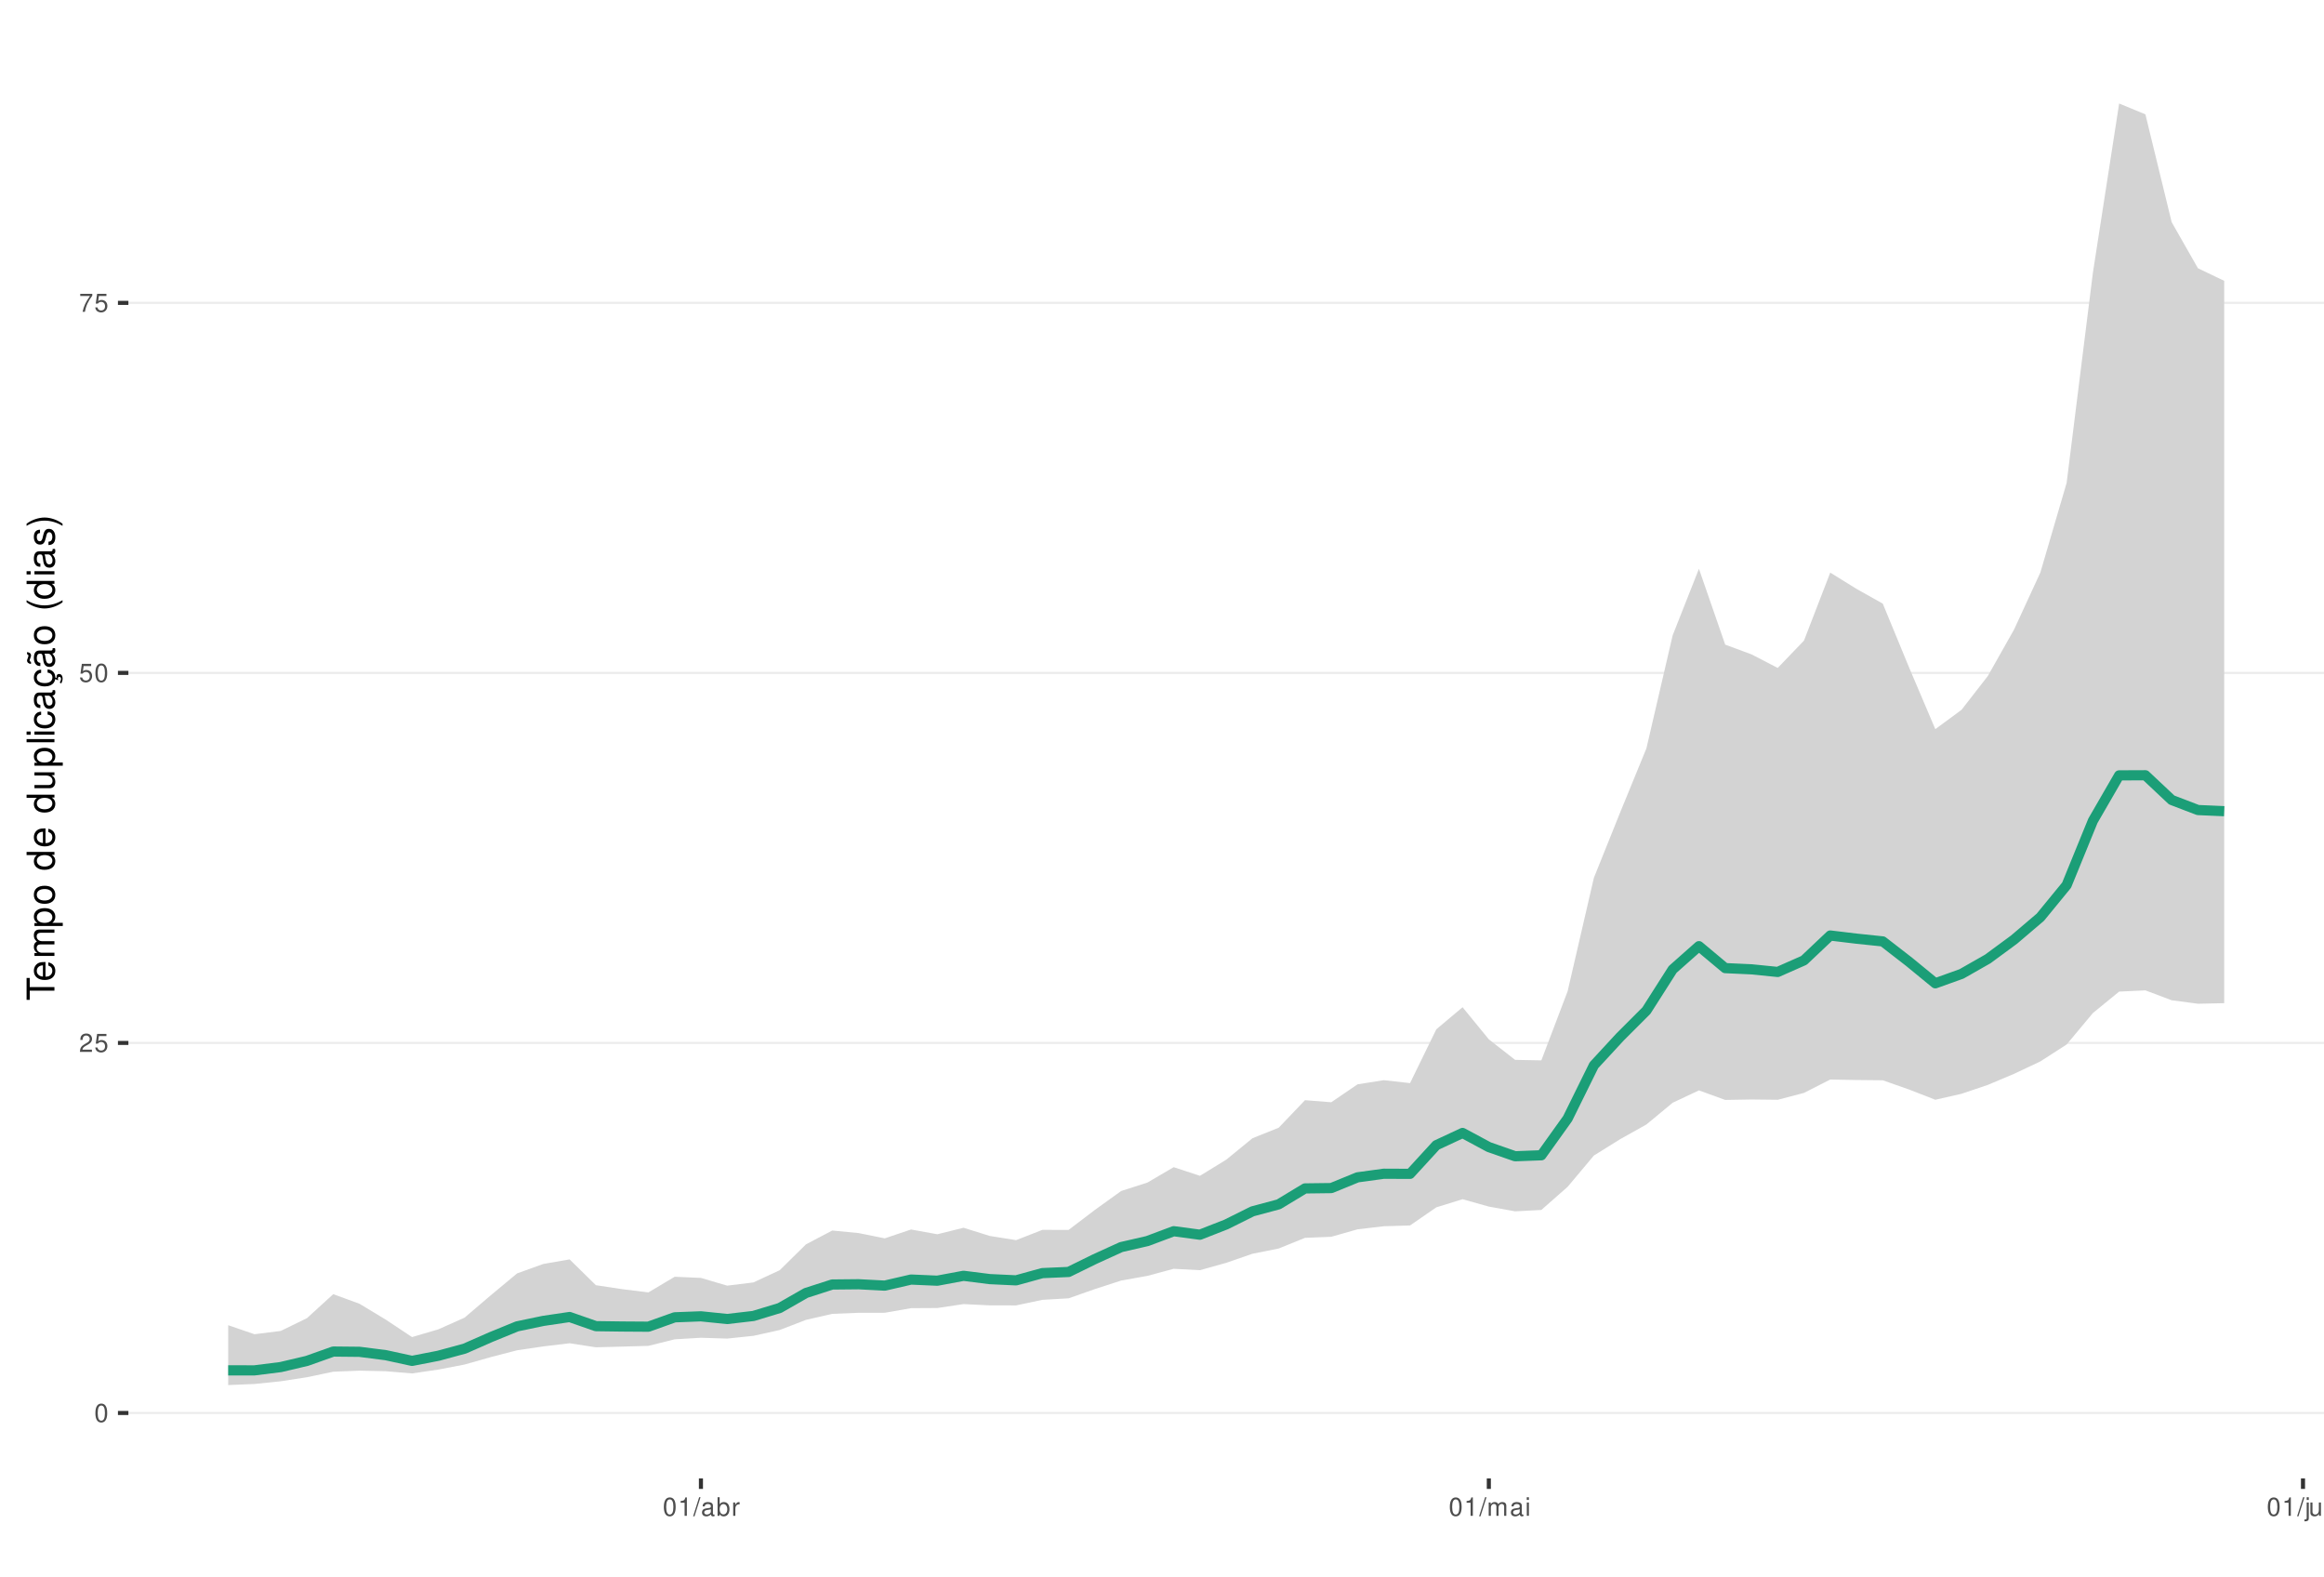
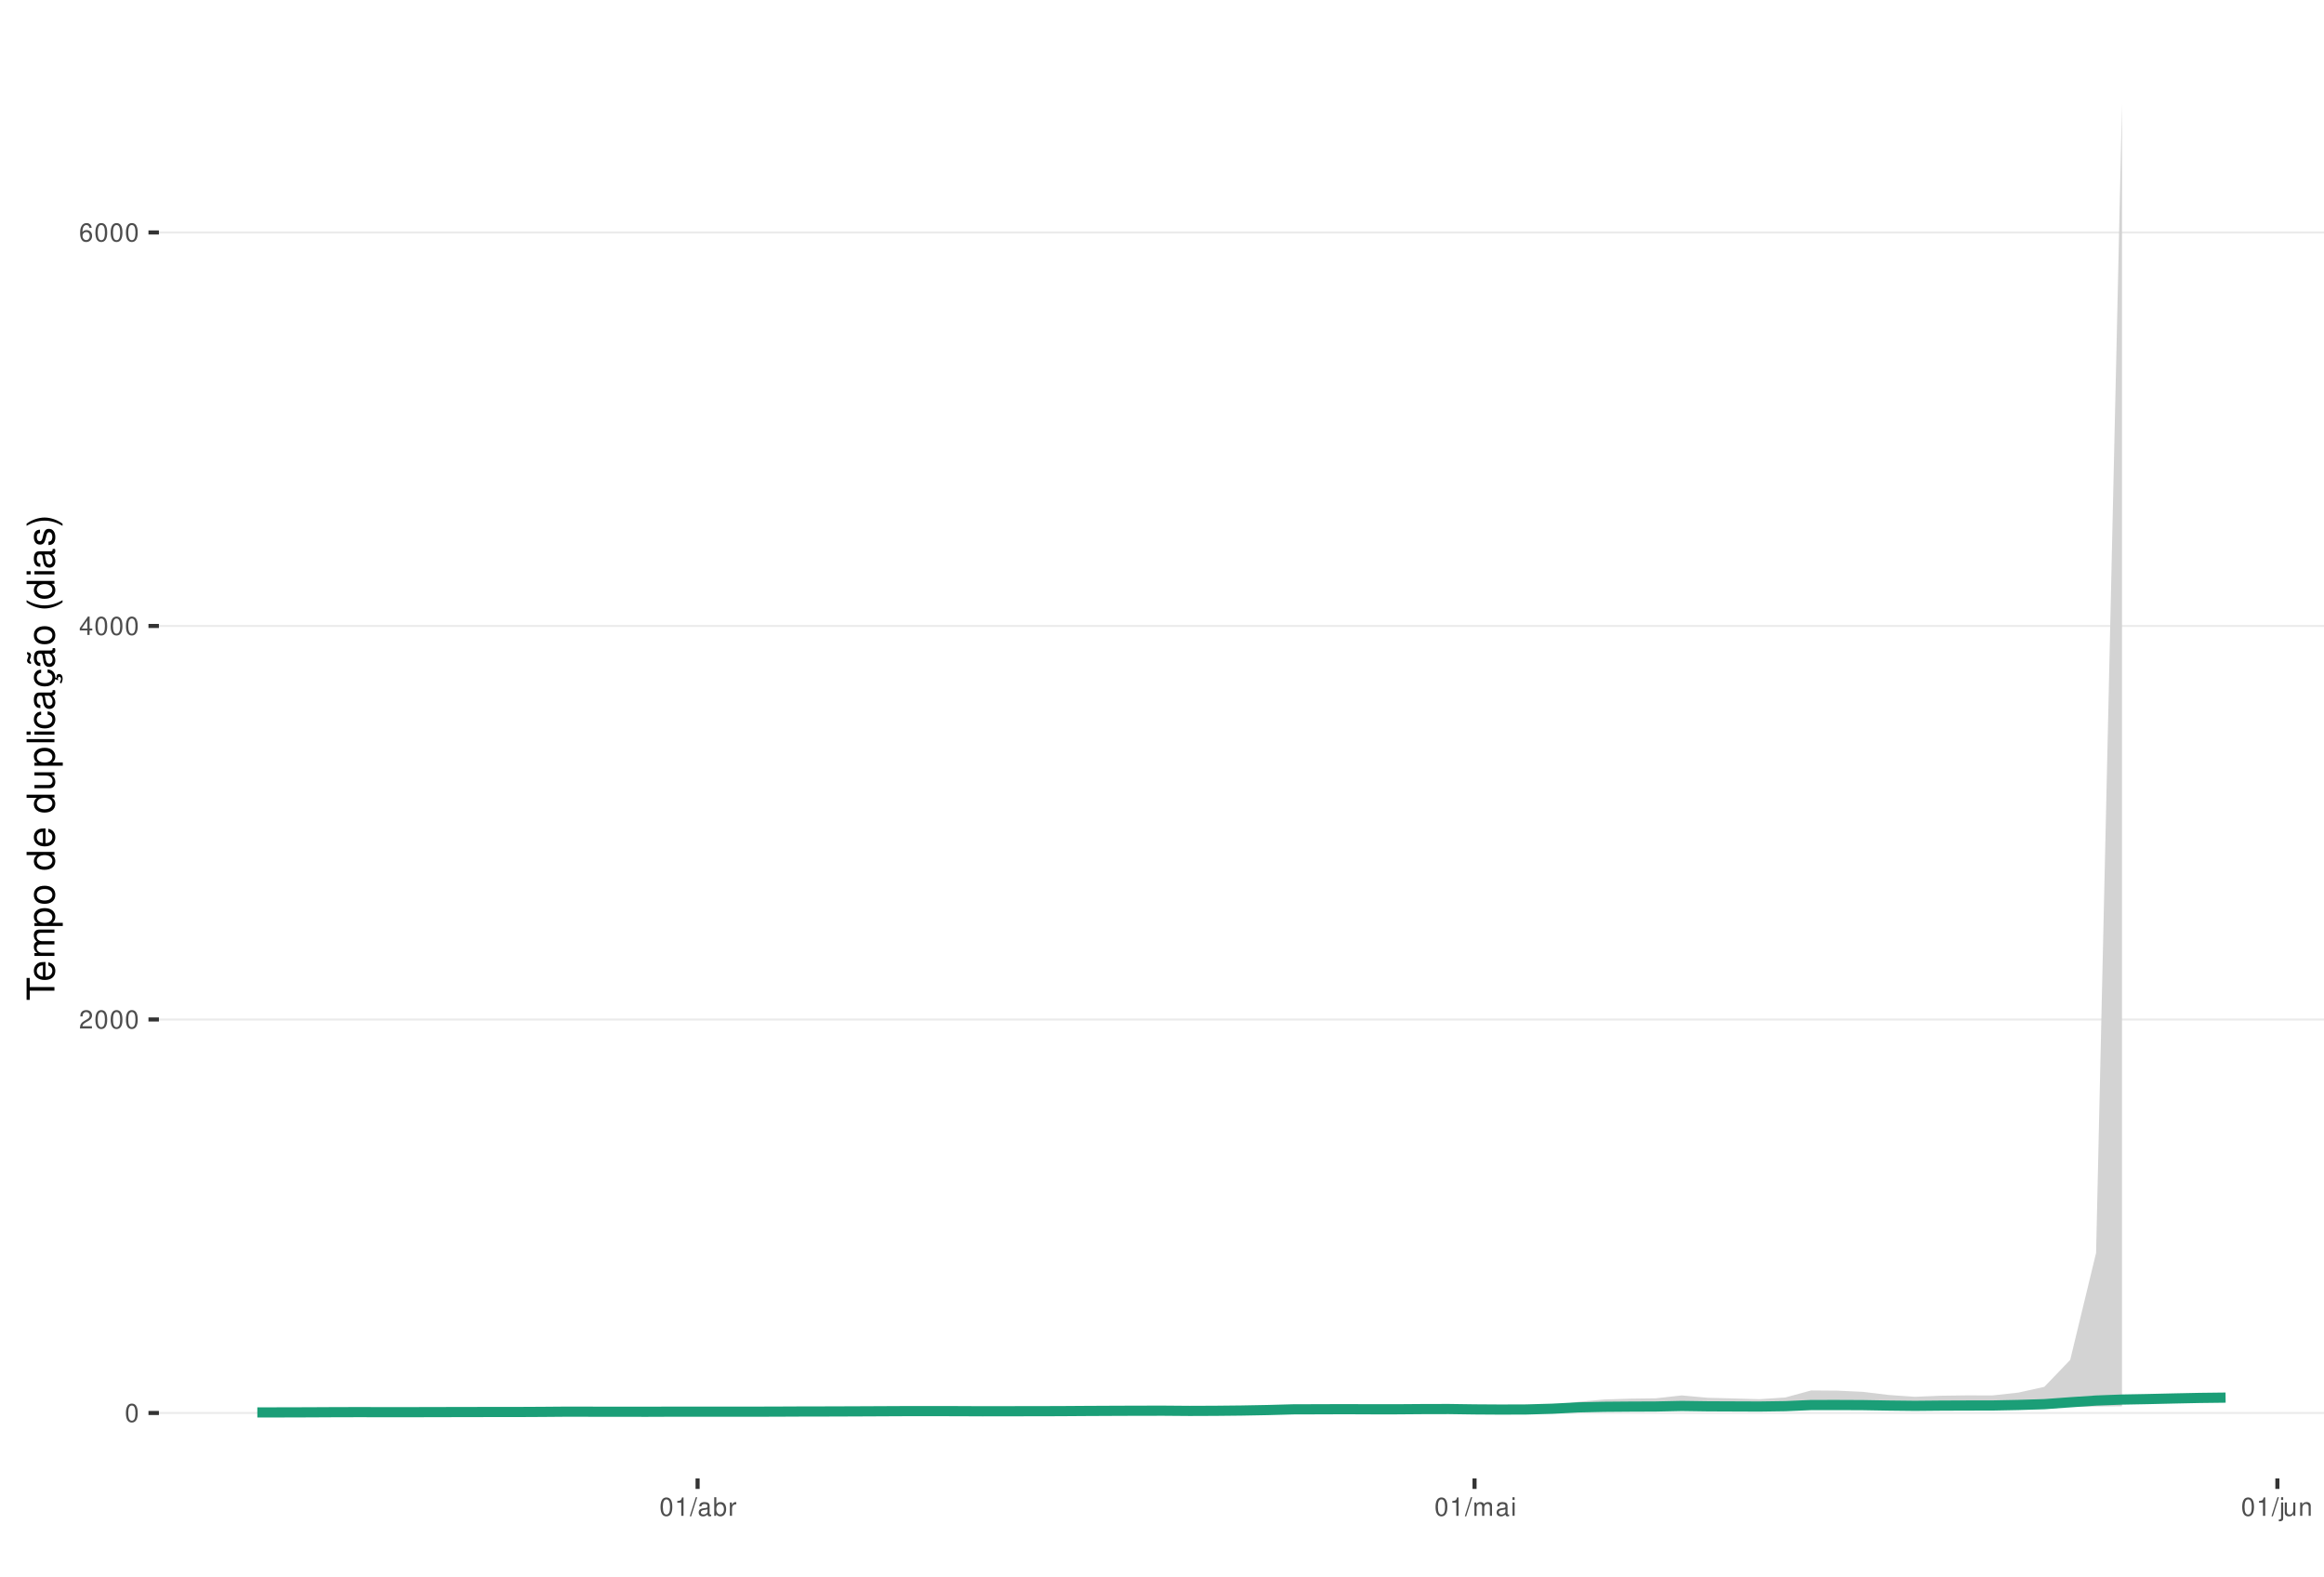
<svg xmlns="http://www.w3.org/2000/svg" xmlns:xlink="http://www.w3.org/1999/xlink" width="609pt" height="413pt" viewBox="0 0 609 413" version="1.1">
  <defs>
    <g>
      <symbol overflow="visible" id="glyph0-0">
        <path style="stroke:none;" d="" />
      </symbol>
      <symbol overflow="visible" id="glyph0-1">
        <path style="stroke:none;" d="M 1.828 -4.812 C 1.391 -4.812 0.984 -4.609 0.75 -4.281 C 0.438 -3.859 0.281 -3.219 0.281 -2.328 C 0.281 -0.703 0.812 0.156 1.828 0.156 C 2.828 0.156 3.375 -0.703 3.375 -2.297 C 3.375 -3.219 3.234 -3.844 2.922 -4.281 C 2.672 -4.625 2.281 -4.812 1.828 -4.812 Z M 1.828 -4.297 C 2.469 -4.297 2.781 -3.641 2.781 -2.344 C 2.781 -0.969 2.469 -0.328 1.812 -0.328 C 1.203 -0.328 0.891 -1 0.891 -2.328 C 0.891 -3.641 1.203 -4.297 1.828 -4.297 Z M 1.828 -4.297 " />
      </symbol>
      <symbol overflow="visible" id="glyph0-2">
        <path style="stroke:none;" d="M 3.375 -0.578 L 0.891 -0.578 C 0.938 -0.984 1.156 -1.234 1.734 -1.578 L 2.406 -1.953 C 3.062 -2.328 3.406 -2.812 3.406 -3.406 C 3.406 -3.812 3.234 -4.188 2.969 -4.438 C 2.688 -4.688 2.344 -4.812 1.891 -4.812 C 1.297 -4.812 0.844 -4.594 0.578 -4.188 C 0.422 -3.938 0.344 -3.641 0.328 -3.141 L 0.922 -3.141 C 0.938 -3.469 0.984 -3.672 1.062 -3.828 C 1.219 -4.125 1.516 -4.297 1.875 -4.297 C 2.406 -4.297 2.797 -3.906 2.797 -3.391 C 2.797 -3.016 2.578 -2.672 2.156 -2.438 L 1.547 -2.078 C 0.562 -1.516 0.281 -1.062 0.219 0 L 3.375 0 Z M 3.375 -0.578 " />
      </symbol>
      <symbol overflow="visible" id="glyph0-3">
-         <path style="stroke:none;" d="M 3.172 -4.719 L 0.734 -4.719 L 0.375 -2.156 L 0.922 -2.156 C 1.188 -2.469 1.422 -2.594 1.797 -2.594 C 2.422 -2.594 2.812 -2.156 2.812 -1.453 C 2.812 -0.781 2.422 -0.359 1.781 -0.359 C 1.266 -0.359 0.953 -0.625 0.812 -1.156 L 0.234 -1.156 C 0.312 -0.766 0.375 -0.578 0.516 -0.406 C 0.781 -0.047 1.266 0.156 1.797 0.156 C 2.75 0.156 3.422 -0.547 3.422 -1.531 C 3.422 -2.469 2.797 -3.109 1.891 -3.109 C 1.562 -3.109 1.297 -3.016 1.016 -2.828 L 1.203 -4.141 L 3.172 -4.141 Z M 3.172 -4.719 " />
+         <path style="stroke:none;" d="M 2.172 -1.172 L 2.172 0 L 2.766 0 L 2.766 -1.172 L 3.469 -1.172 L 3.469 -1.688 L 2.766 -1.688 L 2.766 -4.812 L 2.328 -4.812 L 0.188 -1.781 L 0.188 -1.172 Z M 2.172 -1.688 L 0.703 -1.688 L 2.172 -3.812 Z M 2.172 -1.688 " />
      </symbol>
      <symbol overflow="visible" id="glyph0-4">
-         <path style="stroke:none;" d="M 3.469 -4.719 L 0.312 -4.719 L 0.312 -4.141 L 2.859 -4.141 C 1.734 -2.531 1.266 -1.547 0.922 0 L 1.547 0 C 1.797 -1.516 2.391 -2.812 3.469 -4.234 Z M 3.469 -4.719 " />
+         <path style="stroke:none;" d="M 3.312 -3.562 C 3.203 -4.344 2.703 -4.812 1.984 -4.812 C 1.453 -4.812 0.984 -4.562 0.719 -4.125 C 0.406 -3.656 0.281 -3.062 0.281 -2.203 C 0.281 -1.391 0.406 -0.875 0.688 -0.453 C 0.938 -0.047 1.344 0.156 1.875 0.156 C 2.766 0.156 3.422 -0.516 3.422 -1.453 C 3.422 -2.344 2.812 -2.969 1.969 -2.969 C 1.5 -2.969 1.141 -2.797 0.891 -2.438 C 0.891 -3.641 1.266 -4.297 1.938 -4.297 C 2.344 -4.297 2.641 -4.031 2.734 -3.562 Z M 1.891 -2.453 C 2.469 -2.453 2.812 -2.047 2.812 -1.406 C 2.812 -0.812 2.422 -0.359 1.875 -0.359 C 1.328 -0.359 0.922 -0.828 0.922 -1.438 C 0.922 -2.031 1.312 -2.453 1.891 -2.453 Z M 1.891 -2.453 " />
      </symbol>
      <symbol overflow="visible" id="glyph0-5">
        <path style="stroke:none;" d="M 1.719 -3.422 L 1.719 0 L 2.312 0 L 2.312 -4.812 L 1.922 -4.812 C 1.719 -4.078 1.578 -3.969 0.672 -3.859 L 0.672 -3.422 Z M 1.719 -3.422 " />
      </symbol>
      <symbol overflow="visible" id="glyph0-6">
        <path style="stroke:none;" d="M 1.531 -4.859 L -0.047 0.141 L 0.312 0.141 L 1.891 -4.859 Z M 1.531 -4.859 " />
      </symbol>
      <symbol overflow="visible" id="glyph0-7">
        <path style="stroke:none;" d="M 3.562 -0.328 C 3.5 -0.312 3.469 -0.312 3.438 -0.312 C 3.25 -0.312 3.141 -0.406 3.141 -0.578 L 3.141 -2.641 C 3.141 -3.25 2.688 -3.594 1.828 -3.594 C 1.312 -3.594 0.906 -3.438 0.672 -3.188 C 0.516 -3 0.453 -2.797 0.438 -2.453 L 0.984 -2.453 C 1.031 -2.875 1.297 -3.078 1.812 -3.078 C 2.312 -3.078 2.594 -2.891 2.594 -2.562 L 2.594 -2.406 C 2.578 -2.172 2.469 -2.078 2.016 -2.031 C 1.219 -1.922 1.109 -1.891 0.891 -1.812 C 0.484 -1.641 0.281 -1.328 0.281 -0.875 C 0.281 -0.25 0.719 0.156 1.422 0.156 C 1.859 0.156 2.219 0 2.609 -0.359 C 2.656 0 2.828 0.156 3.188 0.156 C 3.297 0.156 3.375 0.141 3.562 0.094 Z M 2.594 -1.094 C 2.594 -0.906 2.531 -0.797 2.375 -0.641 C 2.141 -0.438 1.875 -0.328 1.547 -0.328 C 1.109 -0.328 0.859 -0.547 0.859 -0.891 C 0.859 -1.266 1.094 -1.438 1.703 -1.531 C 2.297 -1.609 2.406 -1.641 2.594 -1.719 Z M 2.594 -1.094 " />
      </symbol>
      <symbol overflow="visible" id="glyph0-8">
        <path style="stroke:none;" d="M 0.359 -4.859 L 0.359 0 L 0.859 0 L 0.859 -0.453 C 1.125 -0.047 1.484 0.156 1.969 0.156 C 2.875 0.156 3.484 -0.594 3.484 -1.75 C 3.484 -2.891 2.922 -3.594 1.984 -3.594 C 1.516 -3.594 1.172 -3.406 0.906 -3.016 L 0.906 -4.859 Z M 1.891 -3.062 C 2.5 -3.062 2.906 -2.531 2.906 -1.703 C 2.906 -0.906 2.484 -0.359 1.891 -0.359 C 1.297 -0.359 0.906 -0.906 0.906 -1.719 C 0.906 -2.531 1.297 -3.062 1.891 -3.062 Z M 1.891 -3.062 " />
      </symbol>
      <symbol overflow="visible" id="glyph0-9">
        <path style="stroke:none;" d="M 0.453 -3.484 L 0.453 0 L 1.016 0 L 1.016 -1.812 C 1.031 -2.656 1.375 -3.016 2.141 -3 L 2.141 -3.562 C 2.047 -3.578 1.984 -3.594 1.922 -3.594 C 1.562 -3.594 1.297 -3.375 0.969 -2.859 L 0.969 -3.484 Z M 0.453 -3.484 " />
      </symbol>
      <symbol overflow="visible" id="glyph0-10">
        <path style="stroke:none;" d="M 0.469 -3.484 L 0.469 0 L 1.031 0 L 1.031 -2.188 C 1.031 -2.703 1.391 -3.109 1.844 -3.109 C 2.25 -3.109 2.484 -2.844 2.484 -2.406 L 2.484 0 L 3.047 0 L 3.047 -2.188 C 3.047 -2.703 3.422 -3.109 3.875 -3.109 C 4.266 -3.109 4.516 -2.844 4.516 -2.406 L 4.516 0 L 5.078 0 L 5.078 -2.609 C 5.078 -3.234 4.719 -3.594 4.062 -3.594 C 3.594 -3.594 3.312 -3.453 2.984 -3.062 C 2.781 -3.422 2.5 -3.594 2.047 -3.594 C 1.578 -3.594 1.266 -3.422 0.984 -3 L 0.984 -3.484 Z M 0.469 -3.484 " />
      </symbol>
      <symbol overflow="visible" id="glyph0-11">
        <path style="stroke:none;" d="M 1 -3.484 L 0.453 -3.484 L 0.453 0 L 1 0 Z M 1 -4.859 L 0.438 -4.859 L 0.438 -4.156 L 1 -4.156 Z M 1 -4.859 " />
      </symbol>
      <symbol overflow="visible" id="glyph0-12">
        <path style="stroke:none;" d="M 0.469 -3.484 L 0.469 0.5 C 0.469 0.859 0.359 0.969 0.016 0.969 C -0.031 0.969 -0.047 0.969 -0.125 0.953 L -0.125 1.438 C -0.047 1.438 -0.016 1.453 0.062 1.453 C 0.688 1.453 1.016 1.203 1.016 0.719 L 1.016 -3.484 Z M 1.016 -4.859 L 0.469 -4.859 L 0.469 -4.156 L 1.016 -4.156 Z M 1.016 -4.859 " />
      </symbol>
      <symbol overflow="visible" id="glyph0-13">
        <path style="stroke:none;" d="M 3.203 0 L 3.203 -3.484 L 2.656 -3.484 L 2.656 -1.516 C 2.656 -0.797 2.281 -0.328 1.703 -0.328 C 1.266 -0.328 0.984 -0.594 0.984 -1.016 L 0.984 -3.484 L 0.438 -3.484 L 0.438 -0.797 C 0.438 -0.219 0.859 0.156 1.547 0.156 C 2.062 0.156 2.391 -0.031 2.703 -0.484 L 2.703 0 Z M 3.203 0 " />
      </symbol>
      <symbol overflow="visible" id="glyph0-14">
        <path style="stroke:none;" d="M 0.469 -3.484 L 0.469 0 L 1.031 0 L 1.031 -1.922 C 1.031 -2.641 1.391 -3.109 1.969 -3.109 C 2.406 -3.109 2.688 -2.828 2.688 -2.422 L 2.688 0 L 3.234 0 L 3.234 -2.641 C 3.234 -3.219 2.812 -3.594 2.141 -3.594 C 1.625 -3.594 1.281 -3.391 0.984 -2.906 L 0.984 -3.484 Z M 0.469 -3.484 " />
      </symbol>
      <symbol overflow="visible" id="glyph1-0">
        <path style="stroke:none;" d="" />
      </symbol>
      <symbol overflow="visible" id="glyph1-1">
        <path style="stroke:none;" d="M -6.469 -3.547 L -6.469 -5.938 L -7.297 -5.938 L -7.297 -0.203 L -6.469 -0.203 L -6.469 -2.609 L 0 -2.609 L 0 -3.547 Z M -6.469 -3.547 " />
      </symbol>
      <symbol overflow="visible" id="glyph1-2">
        <path style="stroke:none;" d="M -2.344 -5.125 C -3.141 -5.125 -3.625 -5.062 -4.016 -4.922 C -4.875 -4.578 -5.391 -3.781 -5.391 -2.797 C -5.391 -1.344 -4.281 -0.406 -2.547 -0.406 C -0.812 -0.406 0.234 -1.297 0.234 -2.781 C 0.234 -3.984 -0.453 -4.812 -1.594 -5.016 L -1.594 -4.188 C -0.906 -3.953 -0.547 -3.484 -0.547 -2.812 C -0.547 -2.281 -0.781 -1.828 -1.219 -1.547 C -1.516 -1.344 -1.812 -1.281 -2.344 -1.266 Z M -3.016 -1.297 C -3.984 -1.359 -4.625 -1.953 -4.625 -2.797 C -4.625 -3.641 -3.953 -4.234 -3.016 -4.234 Z M -3.016 -1.297 " />
      </symbol>
      <symbol overflow="visible" id="glyph1-3">
        <path style="stroke:none;" d="M -5.234 -0.703 L 0 -0.703 L 0 -1.547 L -3.297 -1.547 C -4.047 -1.547 -4.656 -2.094 -4.656 -2.766 C -4.656 -3.391 -4.281 -3.734 -3.609 -3.734 L 0 -3.734 L 0 -4.578 L -3.297 -4.578 C -4.047 -4.578 -4.656 -5.125 -4.656 -5.812 C -4.656 -6.422 -4.266 -6.781 -3.609 -6.781 L 0 -6.781 L 0 -7.625 L -3.938 -7.625 C -4.875 -7.625 -5.391 -7.078 -5.391 -6.094 C -5.391 -5.406 -5.188 -4.984 -4.594 -4.484 C -5.156 -4.188 -5.391 -3.766 -5.391 -3.078 C -5.391 -2.375 -5.125 -1.906 -4.5 -1.469 L -5.234 -1.469 Z M -5.234 -0.703 " />
      </symbol>
      <symbol overflow="visible" id="glyph1-4">
        <path style="stroke:none;" d="M 2.188 -0.547 L 2.188 -1.375 L -0.547 -1.375 C -0.016 -1.812 0.234 -2.312 0.234 -2.984 C 0.234 -4.344 -0.859 -5.234 -2.531 -5.234 C -4.297 -5.234 -5.391 -4.375 -5.391 -2.984 C -5.391 -2.266 -5.062 -1.703 -4.453 -1.312 L -5.234 -1.312 L -5.234 -0.547 Z M -4.609 -2.844 C -4.609 -3.766 -3.797 -4.359 -2.547 -4.359 C -1.359 -4.359 -0.547 -3.75 -0.547 -2.844 C -0.547 -1.953 -1.344 -1.375 -2.578 -1.375 C -3.812 -1.375 -4.609 -1.953 -4.609 -2.844 Z M -4.609 -2.844 " />
      </symbol>
      <symbol overflow="visible" id="glyph1-5">
        <path style="stroke:none;" d="M -5.391 -2.719 C -5.391 -1.234 -4.344 -0.359 -2.578 -0.359 C -0.812 -0.359 0.234 -1.234 0.234 -2.734 C 0.234 -4.203 -0.812 -5.094 -2.547 -5.094 C -4.359 -5.094 -5.391 -4.234 -5.391 -2.719 Z M -4.625 -2.734 C -4.625 -3.672 -3.844 -4.234 -2.547 -4.234 C -1.312 -4.234 -0.547 -3.656 -0.547 -2.734 C -0.547 -1.797 -1.312 -1.234 -2.578 -1.234 C -3.844 -1.234 -4.625 -1.797 -4.625 -2.734 Z M -4.625 -2.734 " />
      </symbol>
      <symbol overflow="visible" id="glyph1-6">
        <path style="stroke:none;" d="" />
      </symbol>
      <symbol overflow="visible" id="glyph1-7">
        <path style="stroke:none;" d="M -7.297 -4.953 L -7.297 -4.125 L -4.578 -4.125 C -5.109 -3.766 -5.391 -3.203 -5.391 -2.516 C -5.391 -1.156 -4.297 -0.266 -2.625 -0.266 C -0.859 -0.266 0.234 -1.125 0.234 -2.547 C 0.234 -3.266 -0.047 -3.766 -0.688 -4.203 L 0 -4.203 L 0 -4.953 Z M -4.609 -2.656 C -4.609 -3.547 -3.812 -4.125 -2.562 -4.125 C -1.344 -4.125 -0.547 -3.547 -0.547 -2.656 C -0.547 -1.734 -1.359 -1.125 -2.578 -1.125 C -3.797 -1.125 -4.609 -1.734 -4.609 -2.656 Z M -4.609 -2.656 " />
      </symbol>
      <symbol overflow="visible" id="glyph1-8">
        <path style="stroke:none;" d="M 0 -4.812 L -5.234 -4.812 L -5.234 -3.984 L -2.266 -3.984 C -1.203 -3.984 -0.5 -3.438 -0.5 -2.562 C -0.5 -1.906 -0.906 -1.484 -1.531 -1.484 L -5.234 -1.484 L -5.234 -0.656 L -1.203 -0.656 C -0.328 -0.656 0.234 -1.297 0.234 -2.312 C 0.234 -3.094 -0.047 -3.578 -0.734 -4.062 L 0 -4.062 Z M 0 -4.812 " />
      </symbol>
      <symbol overflow="visible" id="glyph1-9">
        <path style="stroke:none;" d="M -7.297 -1.516 L -7.297 -0.688 L 0 -0.688 L 0 -1.516 Z M -7.297 -1.516 " />
      </symbol>
      <symbol overflow="visible" id="glyph1-10">
        <path style="stroke:none;" d="M -5.234 -1.5 L -5.234 -0.672 L 0 -0.672 L 0 -1.5 Z M -7.297 -1.5 L -7.297 -0.656 L -6.234 -0.656 L -6.234 -1.5 Z M -7.297 -1.5 " />
      </symbol>
      <symbol overflow="visible" id="glyph1-11">
        <path style="stroke:none;" d="M -3.484 -4.703 C -3.984 -4.672 -4.312 -4.562 -4.609 -4.359 C -5.094 -4 -5.391 -3.375 -5.391 -2.641 C -5.391 -1.219 -4.266 -0.312 -2.531 -0.312 C -0.844 -0.312 0.234 -1.203 0.234 -2.625 C 0.234 -3.875 -0.516 -4.672 -1.797 -4.766 L -1.797 -3.938 C -0.953 -3.797 -0.547 -3.359 -0.547 -2.656 C -0.547 -1.734 -1.297 -1.188 -2.531 -1.188 C -3.844 -1.188 -4.625 -1.719 -4.625 -2.625 C -4.625 -3.328 -4.203 -3.766 -3.484 -3.875 Z M -3.484 -4.703 " />
      </symbol>
      <symbol overflow="visible" id="glyph1-12">
        <path style="stroke:none;" d="M -0.484 -5.344 C -0.469 -5.266 -0.469 -5.219 -0.469 -5.172 C -0.469 -4.875 -0.625 -4.719 -0.875 -4.719 L -3.953 -4.719 C -4.891 -4.719 -5.391 -4.047 -5.391 -2.75 C -5.391 -1.984 -5.172 -1.375 -4.781 -1.016 C -4.516 -0.766 -4.203 -0.672 -3.688 -0.656 L -3.688 -1.484 C -4.328 -1.562 -4.625 -1.938 -4.625 -2.719 C -4.625 -3.484 -4.344 -3.891 -3.844 -3.891 L -3.625 -3.891 C -3.266 -3.875 -3.125 -3.703 -3.047 -3.016 C -2.891 -1.844 -2.844 -1.656 -2.719 -1.344 C -2.453 -0.734 -2 -0.422 -1.312 -0.422 C -0.375 -0.422 0.234 -1.078 0.234 -2.141 C 0.234 -2.797 0 -3.328 -0.547 -3.922 C 0 -3.984 0.234 -4.234 0.234 -4.781 C 0.234 -4.953 0.203 -5.062 0.141 -5.344 Z M -1.656 -3.891 C -1.375 -3.891 -1.203 -3.812 -0.969 -3.562 C -0.656 -3.219 -0.5 -2.812 -0.5 -2.312 C -0.5 -1.672 -0.812 -1.297 -1.344 -1.297 C -1.891 -1.297 -2.172 -1.656 -2.297 -2.547 C -2.422 -3.438 -2.453 -3.609 -2.594 -3.891 Z M -1.656 -3.891 " />
      </symbol>
      <symbol overflow="visible" id="glyph1-13">
        <path style="stroke:none;" d="M 0.234 -2.641 C 0.234 -3.875 -0.547 -4.703 -1.797 -4.766 L -1.797 -3.938 C -0.953 -3.797 -0.531 -3.359 -0.531 -2.656 C -0.531 -1.734 -1.281 -1.188 -2.516 -1.188 C -3.844 -1.188 -4.625 -1.719 -4.625 -2.625 C -4.625 -3.328 -4.203 -3.766 -3.484 -3.875 L -3.484 -4.703 C -3.984 -4.672 -4.312 -4.562 -4.609 -4.359 C -5.094 -4 -5.391 -3.375 -5.391 -2.641 C -5.391 -1.219 -4.266 -0.312 -2.531 -0.312 C -1.469 -0.312 -0.625 -0.672 -0.156 -1.312 C 0.047 -1.594 0.125 -1.812 0.203 -2.25 L 0.922 -1.938 L 0.984 -2.062 C 0.938 -2.188 0.906 -2.25 0.906 -2.375 C 0.906 -2.656 1.047 -2.828 1.281 -2.828 C 1.547 -2.828 1.734 -2.594 1.734 -2.297 C 1.734 -2.031 1.672 -1.844 1.438 -1.406 L 1.406 -1.312 L 1.812 -1.094 C 2.078 -1.75 2.141 -1.953 2.141 -2.344 C 2.141 -3.109 1.781 -3.578 1.203 -3.578 C 0.781 -3.578 0.547 -3.297 0.547 -2.797 C 0.547 -2.703 0.547 -2.641 0.562 -2.516 Z M 0.234 -2.641 " />
      </symbol>
      <symbol overflow="visible" id="glyph1-14">
        <path style="stroke:none;" d="M -0.484 -5.344 C -0.469 -5.266 -0.469 -5.219 -0.469 -5.172 C -0.469 -4.875 -0.625 -4.719 -0.875 -4.719 L -3.953 -4.719 C -4.891 -4.719 -5.391 -4.047 -5.391 -2.75 C -5.391 -1.984 -5.172 -1.375 -4.781 -1.016 C -4.516 -0.766 -4.203 -0.672 -3.688 -0.656 L -3.688 -1.484 C -4.328 -1.562 -4.625 -1.938 -4.625 -2.719 C -4.625 -3.484 -4.344 -3.891 -3.844 -3.891 L -3.625 -3.891 C -3.266 -3.875 -3.125 -3.703 -3.047 -3.016 C -2.891 -1.844 -2.844 -1.656 -2.719 -1.344 C -2.453 -0.734 -2 -0.422 -1.312 -0.422 C -0.375 -0.422 0.234 -1.078 0.234 -2.141 C 0.234 -2.797 0 -3.328 -0.547 -3.922 C 0 -3.984 0.234 -4.234 0.234 -4.781 C 0.234 -4.953 0.203 -5.062 0.141 -5.344 Z M -1.656 -3.891 C -1.375 -3.891 -1.203 -3.812 -0.969 -3.562 C -0.656 -3.219 -0.5 -2.812 -0.5 -2.312 C -0.5 -1.672 -0.812 -1.297 -1.344 -1.297 C -1.891 -1.297 -2.172 -1.656 -2.297 -2.547 C -2.422 -3.438 -2.453 -3.609 -2.594 -3.891 Z M -7.172 -3.75 C -6.922 -3.672 -6.812 -3.547 -6.812 -3.375 C -6.812 -3.25 -6.875 -2.984 -6.984 -2.734 C -7.156 -2.312 -7.172 -2.25 -7.172 -2.047 C -7.172 -1.594 -6.797 -1.297 -6.141 -1.188 L -6.141 -1.766 C -6.375 -1.812 -6.5 -1.938 -6.5 -2.094 C -6.5 -2.203 -6.469 -2.344 -6.375 -2.578 C -6.156 -3.156 -6.125 -3.234 -6.125 -3.438 C -6.125 -3.922 -6.484 -4.219 -7.172 -4.312 Z M -7.172 -3.75 " />
      </symbol>
      <symbol overflow="visible" id="glyph1-15">
        <path style="stroke:none;" d="M -7.297 -2.359 C -5.984 -1.359 -4.156 -0.734 -2.594 -0.734 C -1.016 -0.734 0.812 -1.359 2.125 -2.359 L 2.125 -2.906 C 0.688 -2.031 -0.984 -1.547 -2.594 -1.547 C -4.188 -1.547 -5.875 -2.031 -7.297 -2.906 Z M -7.297 -2.359 " />
      </symbol>
      <symbol overflow="visible" id="glyph1-16">
        <path style="stroke:none;" d="M -3.781 -4.375 C -4.812 -4.375 -5.391 -3.688 -5.391 -2.484 C -5.391 -1.266 -4.766 -0.469 -3.797 -0.469 C -2.969 -0.469 -2.578 -0.891 -2.281 -2.125 L -2.094 -2.906 C -1.953 -3.484 -1.734 -3.719 -1.375 -3.719 C -0.875 -3.719 -0.547 -3.234 -0.547 -2.5 C -0.547 -2.047 -0.672 -1.672 -0.891 -1.453 C -1.047 -1.328 -1.188 -1.266 -1.562 -1.219 L -1.562 -0.344 C -0.344 -0.375 0.234 -1.062 0.234 -2.438 C 0.234 -3.75 -0.422 -4.594 -1.438 -4.594 C -2.203 -4.594 -2.641 -4.156 -2.891 -3.109 L -3.078 -2.312 C -3.234 -1.625 -3.453 -1.344 -3.828 -1.344 C -4.312 -1.344 -4.625 -1.766 -4.625 -2.453 C -4.625 -3.125 -4.328 -3.484 -3.781 -3.5 Z M -3.781 -4.375 " />
      </symbol>
      <symbol overflow="visible" id="glyph1-17">
        <path style="stroke:none;" d="M 2.125 -0.938 C 0.812 -1.938 -1.016 -2.562 -2.578 -2.562 C -4.156 -2.562 -5.984 -1.938 -7.297 -0.938 L -7.297 -0.375 C -5.859 -1.266 -4.188 -1.75 -2.578 -1.75 C -0.984 -1.75 0.703 -1.266 2.125 -0.375 Z M 2.125 -0.938 " />
      </symbol>
    </g>
    <clipPath id="clip1">
-       <path d="M 33.645 9.961 L 609 9.961 L 609 387.328 L 33.645 387.328 Z M 33.645 9.961 " />
+       <path d="M 41.645 9.961 L 609 9.961 L 609 387.328 L 41.645 387.328 Z M 41.645 9.961 " />
    </clipPath>
    <clipPath id="clip2">
-       <path d="M 33.645 369 L 609 369 L 609 371 L 33.645 371 Z M 33.645 369 " />
+       <path d="M 41.645 369 L 609 369 L 609 371 L 41.645 371 Z M 41.645 369 " />
    </clipPath>
    <clipPath id="clip3">
-       <path d="M 33.645 272 L 609 272 L 609 274 L 33.645 274 Z M 33.645 272 " />
+       <path d="M 41.645 266 L 609 266 L 609 268 L 41.645 268 Z M 41.645 266 " />
    </clipPath>
    <clipPath id="clip4">
-       <path d="M 33.645 176 L 609 176 L 609 177 L 33.645 177 Z M 33.645 176 " />
+       <path d="M 41.645 163 L 609 163 L 609 165 L 41.645 165 Z M 41.645 163 " />
    </clipPath>
    <clipPath id="clip5">
-       <path d="M 33.645 79 L 609 79 L 609 80 L 33.645 80 Z M 33.645 79 " />
+       <path d="M 41.645 60 L 609 60 L 609 62 L 41.645 62 Z M 41.645 60 " />
    </clipPath>
  </defs>
  <g id="surface79">
    <rect x="0" y="0" width="609" height="413" style="fill:rgb(100%,100%,100%);fill-opacity:1;stroke:none;" />
    <rect x="0" y="0" width="609" height="413" style="fill:rgb(100%,100%,100%);fill-opacity:1;stroke:none;" />
    <path style="fill:none;stroke-width:1.067;stroke-linecap:round;stroke-linejoin:round;stroke:rgb(100%,100%,100%);stroke-opacity:1;stroke-miterlimit:10;" d="M 0 413 L 609 413 L 609 0 L 0 0 Z M 0 413 " />
    <g clip-path="url(#clip1)" clip-rule="nonzero">
-       <path style=" stroke:none;fill-rule:nonzero;fill:rgb(100%,100%,100%);fill-opacity:1;" d="M 33.645 387.328 L 609 387.328 L 609 9.961 L 33.645 9.961 Z M 33.645 387.328 " />
+       <path style=" stroke:none;fill-rule:nonzero;fill:rgb(100%,100%,100%);fill-opacity:1;" d="M 41.645 387.328 L 609 387.328 L 609 9.961 L 41.645 9.961 Z M 41.645 387.328 " />
    </g>
    <g clip-path="url(#clip2)" clip-rule="nonzero">
-       <path style="fill:none;stroke-width:0.533;stroke-linecap:butt;stroke-linejoin:round;stroke:rgb(92.157%,92.157%,92.157%);stroke-opacity:1;stroke-miterlimit:10;" d="M 33.645 370.176 L 609 370.176 " />
+       <path style="fill:none;stroke-width:0.533;stroke-linecap:butt;stroke-linejoin:round;stroke:rgb(92.157%,92.157%,92.157%);stroke-opacity:1;stroke-miterlimit:10;" d="M 41.645 370.176 L 609 370.176 " />
    </g>
    <g clip-path="url(#clip3)" clip-rule="nonzero">
-       <path style="fill:none;stroke-width:0.533;stroke-linecap:butt;stroke-linejoin:round;stroke:rgb(92.157%,92.157%,92.157%);stroke-opacity:1;stroke-miterlimit:10;" d="M 33.645 273.23 L 609 273.23 " />
+       <path style="fill:none;stroke-width:0.533;stroke-linecap:butt;stroke-linejoin:round;stroke:rgb(92.157%,92.157%,92.157%);stroke-opacity:1;stroke-miterlimit:10;" d="M 41.645 267.086 L 609 267.086 " />
    </g>
    <g clip-path="url(#clip4)" clip-rule="nonzero">
-       <path style="fill:none;stroke-width:0.533;stroke-linecap:butt;stroke-linejoin:round;stroke:rgb(92.157%,92.157%,92.157%);stroke-opacity:1;stroke-miterlimit:10;" d="M 33.645 176.289 L 609 176.289 " />
+       <path style="fill:none;stroke-width:0.533;stroke-linecap:butt;stroke-linejoin:round;stroke:rgb(92.157%,92.157%,92.157%);stroke-opacity:1;stroke-miterlimit:10;" d="M 41.645 163.992 L 609 163.992 " />
    </g>
    <g clip-path="url(#clip5)" clip-rule="nonzero">
-       <path style="fill:none;stroke-width:0.533;stroke-linecap:butt;stroke-linejoin:round;stroke:rgb(92.157%,92.157%,92.157%);stroke-opacity:1;stroke-miterlimit:10;" d="M 33.645 79.344 L 609 79.344 " />
-     </g>
-     <path style=" stroke:none;fill-rule:nonzero;fill:rgb(82.745%,82.745%,82.745%);fill-opacity:1;" d="M 59.797 347.18 L 66.68 349.543 L 73.562 348.684 L 80.445 345.328 L 87.328 339.047 L 94.207 341.562 L 101.09 345.723 L 107.973 350.289 L 114.855 348.27 L 121.738 345.199 L 128.621 339.328 L 135.504 333.605 L 142.383 331.133 L 149.266 329.938 L 156.148 336.695 L 163.031 337.738 L 169.914 338.586 L 176.797 334.488 L 183.68 334.789 L 190.559 336.816 L 197.441 335.973 L 204.324 332.77 L 211.207 325.996 L 218.09 322.375 L 224.973 323.039 L 231.852 324.426 L 238.734 322.105 L 245.617 323.352 L 252.5 321.652 L 259.383 323.801 L 266.266 324.898 L 273.148 322.207 L 280.027 322.215 L 286.91 316.977 L 293.793 312.023 L 300.676 309.812 L 307.559 305.781 L 314.441 308.043 L 321.324 303.824 L 328.203 298.203 L 335.086 295.438 L 341.969 288.227 L 348.852 288.77 L 355.734 284.078 L 362.617 282.988 L 369.5 283.758 L 376.379 269.664 L 383.262 263.875 L 390.145 272.289 L 397.027 277.664 L 403.91 277.793 L 410.793 259.691 L 417.676 229.969 L 424.555 212.859 L 431.438 196.059 L 438.32 166.445 L 445.203 149.016 L 452.086 168.883 L 458.969 171.43 L 465.848 174.988 L 472.73 167.824 L 479.613 150.016 L 486.496 154.277 L 493.379 158.145 L 500.262 174.84 L 507.145 191.023 L 514.023 185.957 L 520.906 177.102 L 527.789 164.918 L 534.672 149.996 L 541.555 126.52 L 548.438 71.465 L 555.32 27.117 L 562.199 29.957 L 569.082 58.203 L 575.965 70.277 L 582.848 73.574 L 582.848 262.812 L 575.965 262.961 L 569.082 262.051 L 562.199 259.457 L 555.32 259.781 L 548.438 265.398 L 541.555 273.641 L 534.672 278.07 L 527.789 281.32 L 520.906 284.223 L 514.023 286.551 L 507.145 288.113 L 500.262 285.434 L 493.379 283.016 L 486.496 282.945 L 479.613 282.816 L 472.73 286.32 L 465.848 288.125 L 458.969 288.047 L 452.086 288.164 L 445.203 285.66 L 438.32 288.898 L 431.438 294.594 L 424.555 298.449 L 417.676 302.73 L 410.793 310.926 L 403.91 316.984 L 397.027 317.348 L 390.145 316.105 L 383.262 314.172 L 376.379 316.301 L 369.5 321.047 L 362.617 321.254 L 355.734 322.062 L 348.852 324.016 L 341.969 324.293 L 335.086 327.086 L 328.203 328.461 L 321.324 330.84 L 314.441 332.766 L 307.559 332.402 L 300.676 334.254 L 293.793 335.484 L 286.91 337.715 L 280.027 340.137 L 273.148 340.535 L 266.266 341.992 L 259.383 341.984 L 252.5 341.648 L 245.617 342.68 L 238.734 342.719 L 231.852 343.922 L 224.973 343.93 L 218.09 344.207 L 211.207 345.781 L 204.324 348.434 L 197.441 349.961 L 190.559 350.684 L 183.68 350.469 L 176.797 350.875 L 169.914 352.59 L 163.031 352.785 L 156.148 352.965 L 149.266 351.91 L 142.383 352.734 L 135.504 353.746 L 128.621 355.535 L 121.738 357.484 L 114.855 358.809 L 107.973 359.812 L 101.09 359.238 L 94.207 359.086 L 87.328 359.363 L 80.445 360.809 L 73.562 361.871 L 66.68 362.578 L 59.797 362.863 Z M 59.797 347.18 " />
-     <path style="fill:none;stroke-width:2.667;stroke-linecap:butt;stroke-linejoin:round;stroke:rgb(10.588%,61.961%,46.667%);stroke-opacity:1;stroke-miterlimit:10;" d="M 59.797 359.008 L 66.68 359.012 L 73.562 358.148 L 80.445 356.527 L 87.328 354.082 L 94.207 354.152 L 101.09 355.031 L 107.973 356.527 L 114.855 355.188 L 121.738 353.324 L 128.621 350.297 L 135.504 347.484 L 142.383 346.047 L 149.266 345.031 L 156.148 347.43 L 163.031 347.523 L 169.914 347.57 L 176.797 345.113 L 183.68 344.852 L 190.559 345.559 L 197.441 344.758 L 204.324 342.668 L 211.207 338.734 L 218.09 336.516 L 224.973 336.449 L 231.852 336.809 L 238.734 335.219 L 245.617 335.52 L 252.5 334.238 L 259.383 335.105 L 266.266 335.43 L 273.148 333.531 L 280.027 333.23 L 286.91 329.852 L 293.793 326.715 L 300.676 325.133 L 307.559 322.555 L 314.441 323.473 L 321.324 320.781 L 328.203 317.355 L 335.086 315.508 L 341.969 311.344 L 348.852 311.258 L 355.734 308.441 L 362.617 307.496 L 369.5 307.527 L 376.379 300.023 L 383.262 296.812 L 390.145 300.512 L 397.027 302.918 L 403.91 302.66 L 410.793 293.039 L 417.676 279.09 L 424.555 271.645 L 431.438 264.762 L 438.32 253.973 L 445.203 247.875 L 452.086 253.629 L 458.969 253.945 L 465.848 254.637 L 472.73 251.598 L 479.613 245.086 L 486.496 245.914 L 493.379 246.633 L 500.262 251.965 L 507.145 257.609 L 514.023 255.141 L 520.906 251.219 L 527.789 246.152 L 534.672 240.293 L 541.555 231.891 L 548.438 215.035 L 555.32 203.133 L 562.199 203.105 L 569.082 209.578 L 575.965 212.215 L 582.848 212.516 " />
-     <g style="fill:rgb(30.196%,30.196%,30.196%);fill-opacity:1;">
-       <use xlink:href="#glyph0-1" x="24.715" y="372.523" />
-     </g>
-     <g style="fill:rgb(30.196%,30.196%,30.196%);fill-opacity:1;">
-       <use xlink:href="#glyph0-2" x="20.715" y="275.578" />
-       <use xlink:href="#glyph0-3" x="24.715" y="275.578" />
-     </g>
-     <g style="fill:rgb(30.196%,30.196%,30.196%);fill-opacity:1;">
-       <use xlink:href="#glyph0-3" x="20.715" y="178.637" />
-       <use xlink:href="#glyph0-1" x="24.715" y="178.637" />
-     </g>
-     <g style="fill:rgb(30.196%,30.196%,30.196%);fill-opacity:1;">
-       <use xlink:href="#glyph0-4" x="20.715" y="81.691" />
-       <use xlink:href="#glyph0-3" x="24.715" y="81.691" />
-     </g>
-     <path style="fill:none;stroke-width:1.067;stroke-linecap:butt;stroke-linejoin:round;stroke:rgb(20%,20%,20%);stroke-opacity:1;stroke-miterlimit:10;" d="M 30.906 370.176 L 33.645 370.176 " />
-     <path style="fill:none;stroke-width:1.067;stroke-linecap:butt;stroke-linejoin:round;stroke:rgb(20%,20%,20%);stroke-opacity:1;stroke-miterlimit:10;" d="M 30.906 273.23 L 33.645 273.23 " />
-     <path style="fill:none;stroke-width:1.067;stroke-linecap:butt;stroke-linejoin:round;stroke:rgb(20%,20%,20%);stroke-opacity:1;stroke-miterlimit:10;" d="M 30.906 176.289 L 33.645 176.289 " />
-     <path style="fill:none;stroke-width:1.067;stroke-linecap:butt;stroke-linejoin:round;stroke:rgb(20%,20%,20%);stroke-opacity:1;stroke-miterlimit:10;" d="M 30.906 79.344 L 33.645 79.344 " />
-     <path style="fill:none;stroke-width:1.067;stroke-linecap:butt;stroke-linejoin:round;stroke:rgb(20%,20%,20%);stroke-opacity:1;stroke-miterlimit:10;" d="M 183.68 390.07 L 183.68 387.328 " />
-     <path style="fill:none;stroke-width:1.067;stroke-linecap:butt;stroke-linejoin:round;stroke:rgb(20%,20%,20%);stroke-opacity:1;stroke-miterlimit:10;" d="M 390.145 390.07 L 390.145 387.328 " />
-     <path style="fill:none;stroke-width:1.067;stroke-linecap:butt;stroke-linejoin:round;stroke:rgb(20%,20%,20%);stroke-opacity:1;stroke-miterlimit:10;" d="M 603.496 390.07 L 603.496 387.328 " />
-     <g style="fill:rgb(30.196%,30.196%,30.196%);fill-opacity:1;">
-       <use xlink:href="#glyph0-1" x="173.68" y="397.109" />
-       <use xlink:href="#glyph0-5" x="177.68" y="397.109" />
-       <use xlink:href="#glyph0-6" x="181.68" y="397.109" />
-       <use xlink:href="#glyph0-7" x="183.68" y="397.109" />
-       <use xlink:href="#glyph0-8" x="187.68" y="397.109" />
-       <use xlink:href="#glyph0-9" x="191.68" y="397.109" />
-     </g>
-     <g style="fill:rgb(30.196%,30.196%,30.196%);fill-opacity:1;">
-       <use xlink:href="#glyph0-1" x="379.645" y="397.109" />
-       <use xlink:href="#glyph0-5" x="383.645" y="397.109" />
-       <use xlink:href="#glyph0-6" x="387.645" y="397.109" />
-       <use xlink:href="#glyph0-10" x="389.645" y="397.109" />
-       <use xlink:href="#glyph0-7" x="395.645" y="397.109" />
-       <use xlink:href="#glyph0-11" x="399.645" y="397.109" />
-     </g>
-     <g style="fill:rgb(30.196%,30.196%,30.196%);fill-opacity:1;">
-       <use xlink:href="#glyph0-1" x="593.996" y="397.109" />
-       <use xlink:href="#glyph0-5" x="597.996" y="397.109" />
-       <use xlink:href="#glyph0-6" x="601.996" y="397.109" />
-       <use xlink:href="#glyph0-12" x="603.996" y="397.109" />
-       <use xlink:href="#glyph0-13" x="604.996" y="397.109" />
-       <use xlink:href="#glyph0-14" x="608.996" y="397.109" />
+       <path style="fill:none;stroke-width:0.533;stroke-linecap:butt;stroke-linejoin:round;stroke:rgb(92.157%,92.157%,92.157%);stroke-opacity:1;stroke-miterlimit:10;" d="M 41.645 60.902 L 609 60.902 " />
+     </g>
+     <path style=" stroke:none;fill-rule:nonzero;fill:rgb(82.745%,82.745%,82.745%);fill-opacity:1;" d="M 67.434 369.863 L 74.219 369.867 L 81.008 369.824 L 87.793 369.719 L 94.582 369.699 L 101.367 369.801 L 108.152 369.809 L 114.941 369.773 L 121.727 369.754 L 128.512 369.746 L 135.301 369.758 L 142.086 369.68 L 148.871 369.539 L 155.66 369.613 L 162.445 369.641 L 169.23 369.688 L 176.02 369.641 L 182.805 369.656 L 189.59 369.684 L 196.379 369.688 L 203.164 369.672 L 209.953 369.617 L 216.738 369.598 L 223.523 369.566 L 230.312 369.508 L 237.098 369.453 L 243.883 369.469 L 250.672 369.484 L 257.457 369.555 L 264.242 369.543 L 271.031 369.539 L 277.816 369.516 L 284.602 369.438 L 291.391 369.391 L 298.176 369.344 L 304.965 369.34 L 311.75 369.449 L 318.535 369.41 L 325.324 369.285 L 332.109 369.039 L 338.895 368.602 L 345.684 368.566 L 352.469 368.516 L 359.254 368.609 L 366.043 368.625 L 372.828 368.512 L 379.613 368.484 L 386.402 368.746 L 393.188 368.859 L 399.973 368.816 L 406.762 368.363 L 413.547 367.242 L 420.336 366.645 L 427.121 366.418 L 433.906 366.332 L 440.695 365.574 L 447.48 366.191 L 454.266 366.367 L 461.055 366.559 L 467.84 366.113 L 474.625 364.27 L 481.414 364.32 L 488.199 364.641 L 494.984 365.465 L 501.773 365.934 L 508.559 365.656 L 515.348 365.566 L 522.133 365.578 L 528.918 364.832 L 535.707 363.332 L 542.492 356.266 L 549.277 328.227 L 556.066 27.117 L 556.066 368.41 L 549.277 368.48 L 542.492 368.617 L 535.707 368.785 L 528.918 368.867 L 522.133 368.926 L 515.348 368.934 L 508.559 368.949 L 501.773 368.977 L 494.984 368.953 L 488.199 368.91 L 481.414 368.906 L 474.625 368.91 L 467.84 369.031 L 461.055 369.078 L 454.266 369.066 L 447.48 369.062 L 440.695 369.027 L 433.906 369.09 L 427.121 369.105 L 420.336 369.133 L 413.547 369.199 L 406.762 369.371 L 399.973 369.48 L 393.188 369.5 L 386.402 369.477 L 379.613 369.43 L 372.828 369.441 L 366.043 369.469 L 359.254 369.473 L 352.469 369.465 L 345.684 369.48 L 338.895 369.492 L 332.109 369.598 L 325.324 369.676 L 318.535 369.723 L 311.75 369.742 L 304.965 369.711 L 298.176 369.719 L 291.391 369.738 L 284.602 369.762 L 277.816 369.793 L 271.031 369.805 L 264.242 369.812 L 257.457 369.824 L 250.672 369.809 L 243.883 369.809 L 237.098 369.812 L 230.312 369.832 L 223.523 369.855 L 216.738 369.871 L 209.953 369.883 L 203.164 369.902 L 196.379 369.914 L 189.59 369.922 L 182.805 369.922 L 176.02 369.926 L 169.23 369.941 L 162.445 369.938 L 155.66 369.941 L 148.871 369.938 L 142.086 369.969 L 135.301 369.988 L 128.512 369.992 L 114.941 370.016 L 108.152 370.027 L 101.367 370.031 L 94.582 370.027 L 87.793 370.039 L 81.008 370.059 L 74.219 370.07 L 67.434 370.078 Z M 67.434 369.863 " />
+     <path style="fill:none;stroke-width:2.667;stroke-linecap:butt;stroke-linejoin:round;stroke:rgb(10.588%,61.961%,46.667%);stroke-opacity:1;stroke-miterlimit:10;" d="M 67.434 370.027 L 74.219 370.02 L 81.008 370 L 87.793 369.965 L 94.582 369.949 L 101.367 369.969 L 108.152 369.961 L 114.941 369.945 L 121.727 369.93 L 128.512 369.918 L 135.301 369.918 L 142.086 369.883 L 148.871 369.828 L 155.66 369.844 L 162.445 369.844 L 169.23 369.859 L 176.02 369.832 L 182.805 369.832 L 189.59 369.84 L 196.379 369.836 L 203.164 369.82 L 209.953 369.789 L 216.738 369.777 L 223.523 369.754 L 230.312 369.723 L 237.098 369.691 L 243.883 369.691 L 250.672 369.695 L 257.457 369.727 L 264.242 369.715 L 271.031 369.707 L 277.816 369.691 L 284.602 369.645 L 291.391 369.613 L 298.176 369.586 L 304.965 369.578 L 311.75 369.633 L 318.535 369.605 L 325.324 369.535 L 332.109 369.41 L 338.895 369.223 L 345.684 369.203 L 352.469 369.18 L 359.254 369.207 L 366.043 369.207 L 372.828 369.156 L 379.613 369.141 L 386.402 369.238 L 393.188 369.281 L 399.973 369.258 L 406.762 369.062 L 413.547 368.711 L 420.336 368.562 L 427.121 368.508 L 433.906 368.48 L 440.695 368.336 L 447.48 368.434 L 454.266 368.461 L 461.055 368.488 L 467.84 368.391 L 474.625 368.094 L 481.414 368.086 L 488.199 368.117 L 494.984 368.234 L 501.773 368.309 L 508.559 368.246 L 515.348 368.219 L 522.133 368.211 L 528.918 368.074 L 535.707 367.867 L 542.492 367.371 L 549.277 366.918 L 556.066 366.66 L 562.852 366.531 L 569.637 366.371 L 576.426 366.23 L 583.211 366.148 " />
+     <g style="fill:rgb(30.196%,30.196%,30.196%);fill-opacity:1;">
+       <use xlink:href="#glyph0-1" x="32.715" y="372.523" />
+     </g>
+     <g style="fill:rgb(30.196%,30.196%,30.196%);fill-opacity:1;">
+       <use xlink:href="#glyph0-2" x="20.715" y="269.434" />
+       <use xlink:href="#glyph0-1" x="24.715" y="269.434" />
+       <use xlink:href="#glyph0-1" x="28.715" y="269.434" />
+       <use xlink:href="#glyph0-1" x="32.715" y="269.434" />
+     </g>
+     <g style="fill:rgb(30.196%,30.196%,30.196%);fill-opacity:1;">
+       <use xlink:href="#glyph0-3" x="20.715" y="166.34" />
+       <use xlink:href="#glyph0-1" x="24.715" y="166.34" />
+       <use xlink:href="#glyph0-1" x="28.715" y="166.34" />
+       <use xlink:href="#glyph0-1" x="32.715" y="166.34" />
+     </g>
+     <g style="fill:rgb(30.196%,30.196%,30.196%);fill-opacity:1;">
+       <use xlink:href="#glyph0-4" x="20.715" y="63.25" />
+       <use xlink:href="#glyph0-1" x="24.715" y="63.25" />
+       <use xlink:href="#glyph0-1" x="28.715" y="63.25" />
+       <use xlink:href="#glyph0-1" x="32.715" y="63.25" />
+     </g>
+     <path style="fill:none;stroke-width:1.067;stroke-linecap:butt;stroke-linejoin:round;stroke:rgb(20%,20%,20%);stroke-opacity:1;stroke-miterlimit:10;" d="M 38.906 370.176 L 41.645 370.176 " />
+     <path style="fill:none;stroke-width:1.067;stroke-linecap:butt;stroke-linejoin:round;stroke:rgb(20%,20%,20%);stroke-opacity:1;stroke-miterlimit:10;" d="M 38.906 267.086 L 41.645 267.086 " />
+     <path style="fill:none;stroke-width:1.067;stroke-linecap:butt;stroke-linejoin:round;stroke:rgb(20%,20%,20%);stroke-opacity:1;stroke-miterlimit:10;" d="M 38.906 163.992 L 41.645 163.992 " />
+     <path style="fill:none;stroke-width:1.067;stroke-linecap:butt;stroke-linejoin:round;stroke:rgb(20%,20%,20%);stroke-opacity:1;stroke-miterlimit:10;" d="M 38.906 60.902 L 41.645 60.902 " />
+     <path style="fill:none;stroke-width:1.067;stroke-linecap:butt;stroke-linejoin:round;stroke:rgb(20%,20%,20%);stroke-opacity:1;stroke-miterlimit:10;" d="M 182.805 390.07 L 182.805 387.328 " />
+     <path style="fill:none;stroke-width:1.067;stroke-linecap:butt;stroke-linejoin:round;stroke:rgb(20%,20%,20%);stroke-opacity:1;stroke-miterlimit:10;" d="M 386.402 390.07 L 386.402 387.328 " />
+     <path style="fill:none;stroke-width:1.067;stroke-linecap:butt;stroke-linejoin:round;stroke:rgb(20%,20%,20%);stroke-opacity:1;stroke-miterlimit:10;" d="M 596.785 390.07 L 596.785 387.328 " />
+     <g style="fill:rgb(30.196%,30.196%,30.196%);fill-opacity:1;">
+       <use xlink:href="#glyph0-1" x="172.805" y="397.109" />
+       <use xlink:href="#glyph0-5" x="176.805" y="397.109" />
+       <use xlink:href="#glyph0-6" x="180.805" y="397.109" />
+       <use xlink:href="#glyph0-7" x="182.805" y="397.109" />
+       <use xlink:href="#glyph0-8" x="186.805" y="397.109" />
+       <use xlink:href="#glyph0-9" x="190.805" y="397.109" />
+     </g>
+     <g style="fill:rgb(30.196%,30.196%,30.196%);fill-opacity:1;">
+       <use xlink:href="#glyph0-1" x="375.902" y="397.109" />
+       <use xlink:href="#glyph0-5" x="379.902" y="397.109" />
+       <use xlink:href="#glyph0-6" x="383.902" y="397.109" />
+       <use xlink:href="#glyph0-10" x="385.902" y="397.109" />
+       <use xlink:href="#glyph0-7" x="391.902" y="397.109" />
+       <use xlink:href="#glyph0-11" x="395.902" y="397.109" />
+     </g>
+     <g style="fill:rgb(30.196%,30.196%,30.196%);fill-opacity:1;">
+       <use xlink:href="#glyph0-1" x="587.285" y="397.109" />
+       <use xlink:href="#glyph0-5" x="591.285" y="397.109" />
+       <use xlink:href="#glyph0-6" x="595.285" y="397.109" />
+       <use xlink:href="#glyph0-12" x="597.285" y="397.109" />
+       <use xlink:href="#glyph0-13" x="598.285" y="397.109" />
+       <use xlink:href="#glyph0-14" x="602.285" y="397.109" />
    </g>
    <g style="fill:rgb(0%,0%,0%);fill-opacity:1;">
      <use xlink:href="#glyph1-1" x="14.263" y="262.145" />
      <use xlink:href="#glyph1-2" x="14.263" y="257.145" />
      <use xlink:href="#glyph1-3" x="14.263" y="251.145" />
      <use xlink:href="#glyph1-4" x="14.263" y="243.145" />
      <use xlink:href="#glyph1-5" x="14.263" y="237.145" />
      <use xlink:href="#glyph1-6" x="14.263" y="231.145" />
      <use xlink:href="#glyph1-7" x="14.263" y="228.145" />
      <use xlink:href="#glyph1-2" x="14.263" y="222.145" />
      <use xlink:href="#glyph1-6" x="14.263" y="216.145" />
      <use xlink:href="#glyph1-7" x="14.263" y="213.145" />
      <use xlink:href="#glyph1-8" x="14.263" y="207.145" />
      <use xlink:href="#glyph1-4" x="14.263" y="201.145" />
      <use xlink:href="#glyph1-9" x="14.263" y="195.145" />
      <use xlink:href="#glyph1-10" x="14.263" y="193.145" />
      <use xlink:href="#glyph1-11" x="14.263" y="191.145" />
      <use xlink:href="#glyph1-12" x="14.263" y="186.145" />
      <use xlink:href="#glyph1-13" x="14.263" y="180.145" />
      <use xlink:href="#glyph1-14" x="14.263" y="175.145" />
      <use xlink:href="#glyph1-5" x="14.263" y="169.145" />
      <use xlink:href="#glyph1-6" x="14.263" y="163.145" />
      <use xlink:href="#glyph1-15" x="14.263" y="160.145" />
      <use xlink:href="#glyph1-7" x="14.263" y="157.145" />
      <use xlink:href="#glyph1-10" x="14.263" y="151.145" />
      <use xlink:href="#glyph1-12" x="14.263" y="149.145" />
      <use xlink:href="#glyph1-16" x="14.263" y="143.145" />
      <use xlink:href="#glyph1-17" x="14.263" y="138.145" />
    </g>
  </g>
</svg>
